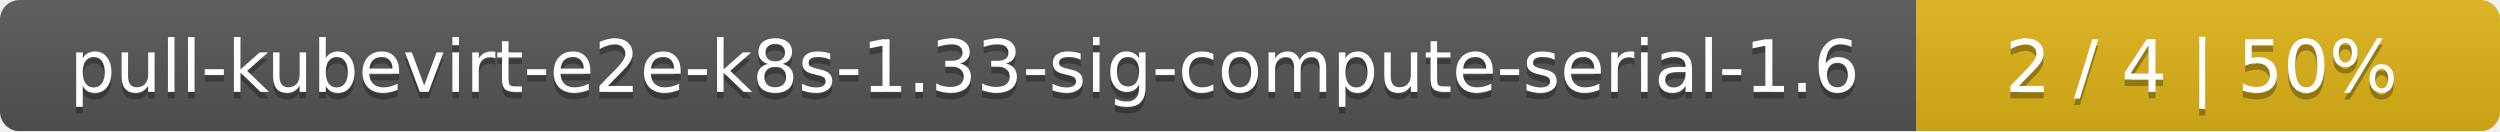
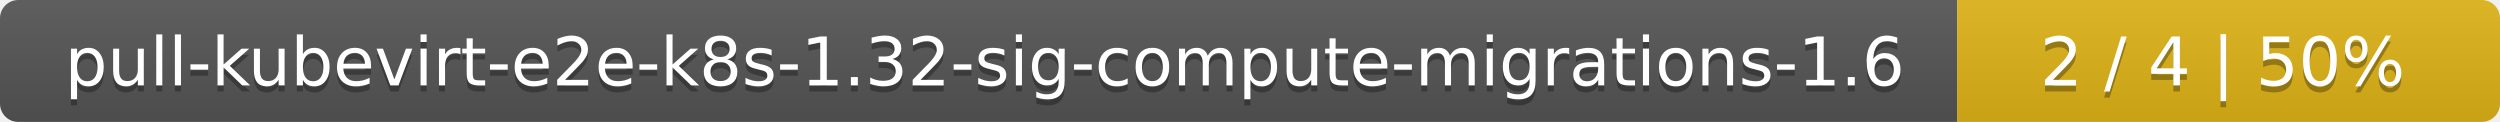
- <svg xmlns="http://www.w3.org/2000/svg" width="381" height="20">
+ <svg xmlns="http://www.w3.org/2000/svg" width="410" height="20">
  <linearGradient id="smooth" x2="0" y2="100%">
    <stop offset="0" stop-color="#bbb" stop-opacity=".1" />
    <stop offset="1" stop-opacity=".1" />
  </linearGradient>
  <mask id="round">
-     <rect width="381" height="20" rx="3" fill="#fff" />
+     <rect width="410" height="20" rx="3" fill="#fff" />
  </mask>
  <g mask="url(#round)">
-     <rect width="292" height="20" fill="#555" />
-     <rect x="292" width="89" height="20" fill="#dfb317" />
-     <rect width="381" height="20" fill="url(#smooth)" />
+     <rect width="321" height="20" fill="#555" />
+     <rect x="321" width="89" height="20" fill="#dfb317" />
+     <rect width="410" height="20" fill="url(#smooth)" />
  </g>
  <g fill="#fff" text-anchor="middle" font-family="DejaVu Sans,Verdana,Geneva,sans-serif" font-size="11">
-     <text x="147" y="15" fill="#010101" fill-opacity=".3">pull-kubevirt-e2e-k8s-1.33-sig-compute-serial-1.6</text>
-     <text x="147" y="14">pull-kubevirt-e2e-k8s-1.33-sig-compute-serial-1.6</text>
-     <text x="335.5" y="15" fill="#010101" fill-opacity=".3">2 / 4    |    50%</text>
-     <text x="335.5" y="14">2 / 4    |    50%</text>
+     <text x="161.5" y="15" fill="#010101" fill-opacity=".3">pull-kubevirt-e2e-k8s-1.32-sig-compute-migrations-1.6</text>
+     <text x="161.5" y="14">pull-kubevirt-e2e-k8s-1.32-sig-compute-migrations-1.6</text>
+     <text x="364.5" y="15" fill="#010101" fill-opacity=".3">2 / 4    |    50%</text>
+     <text x="364.5" y="14">2 / 4    |    50%</text>
  </g>
</svg>
